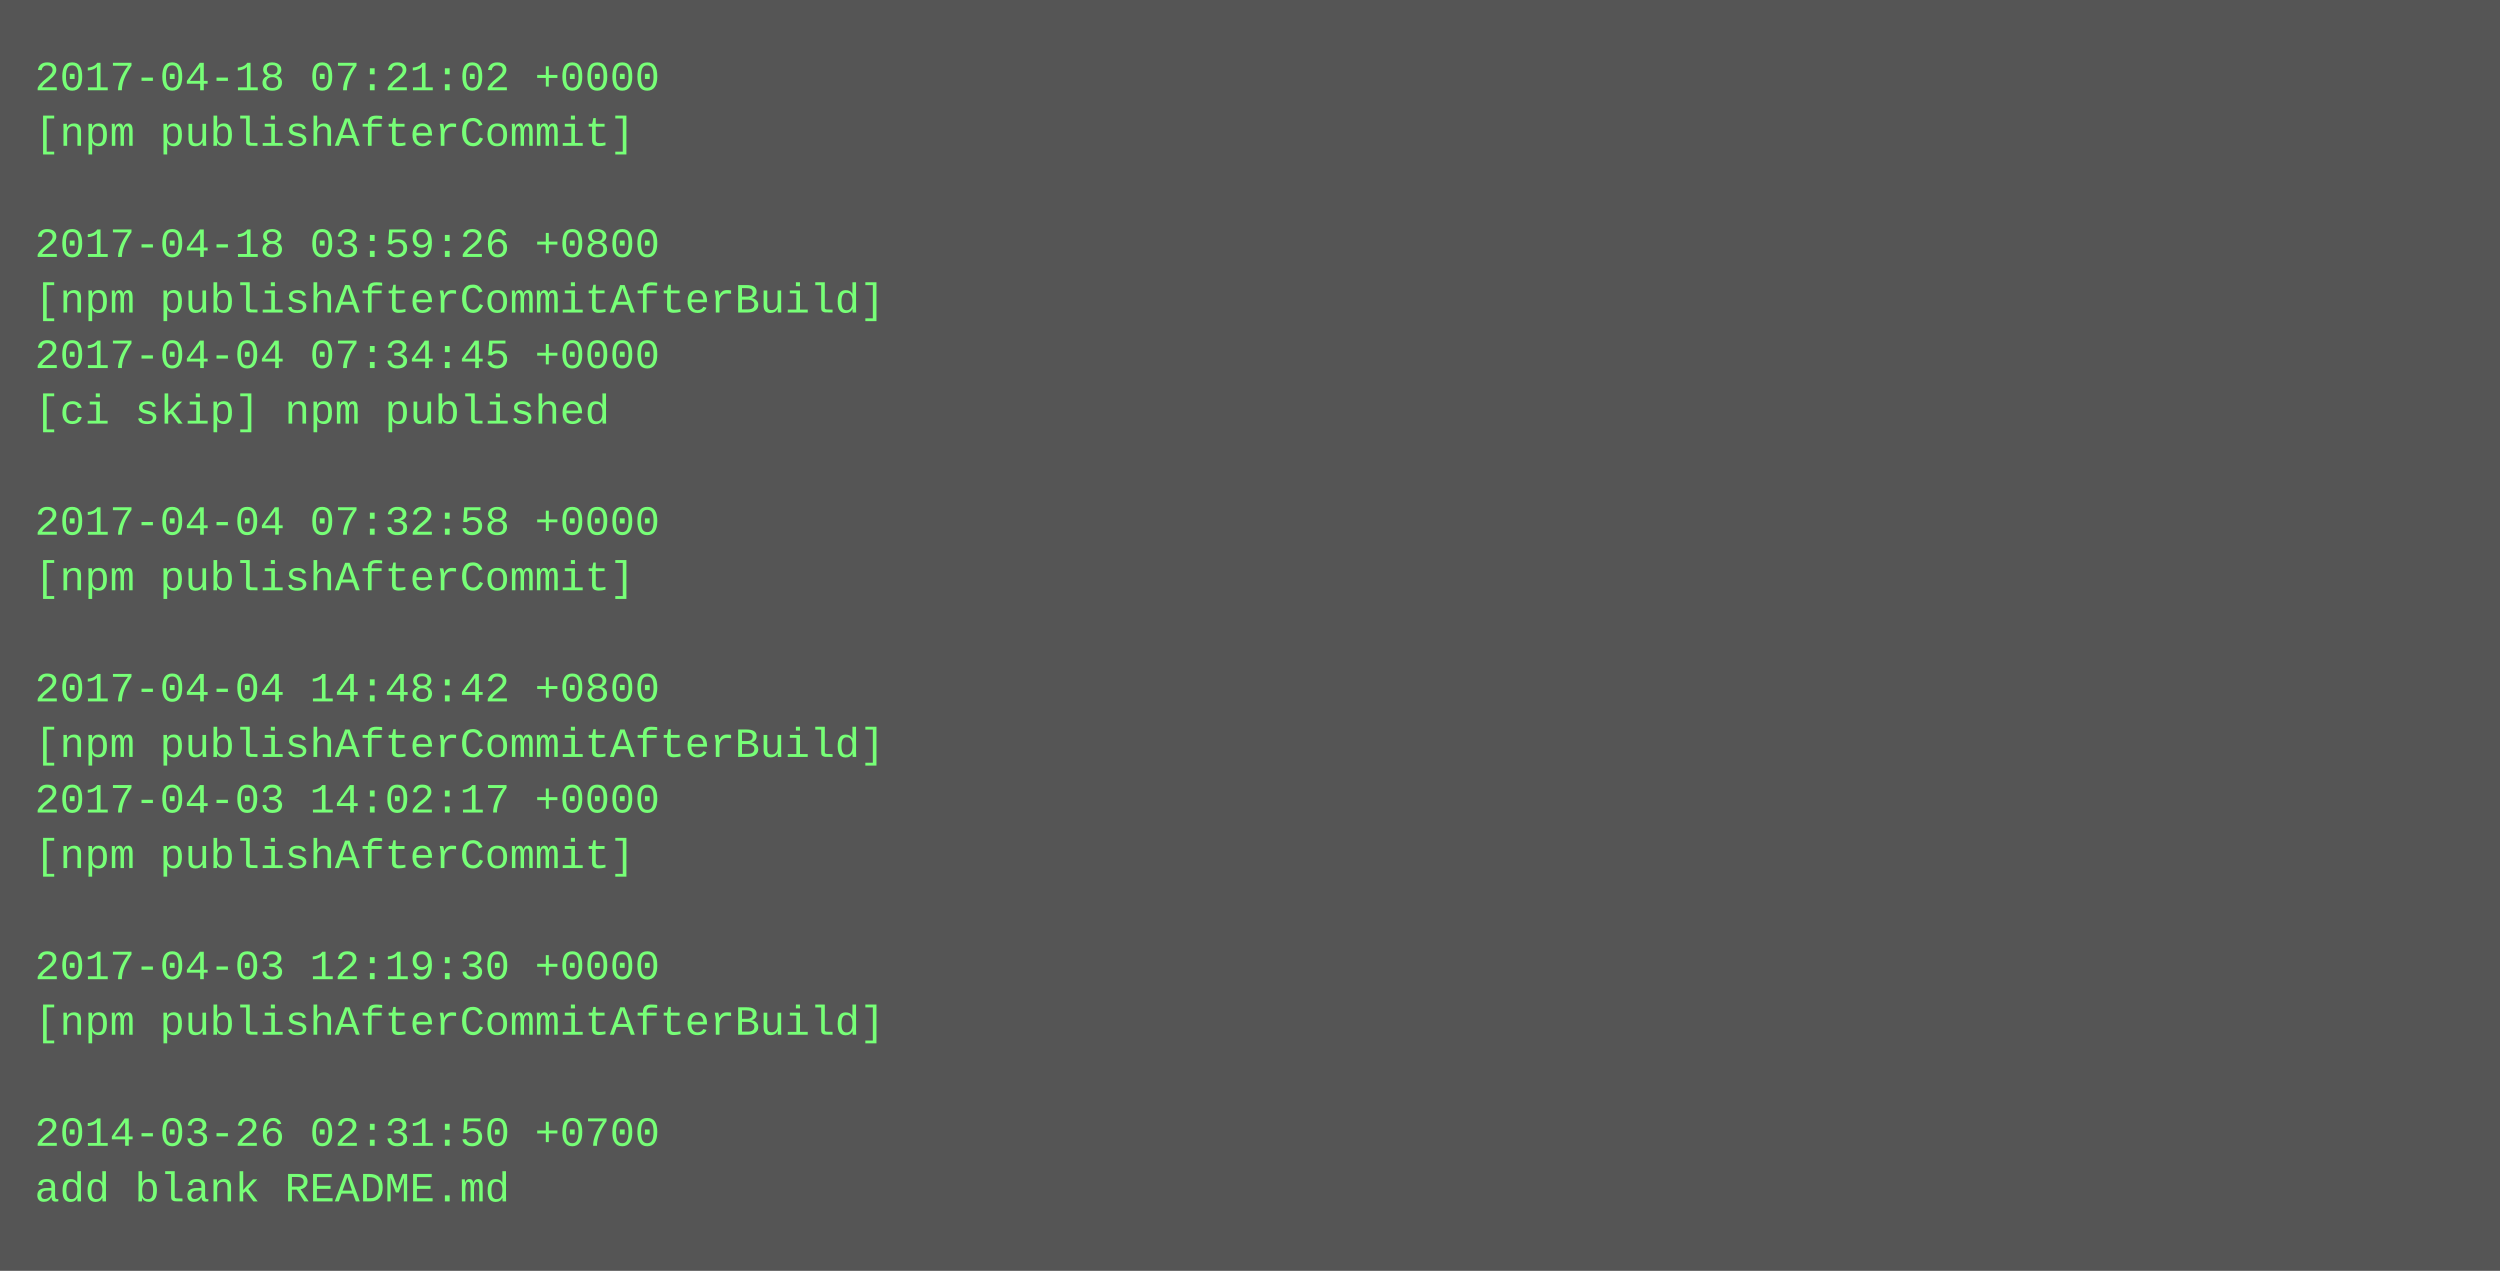
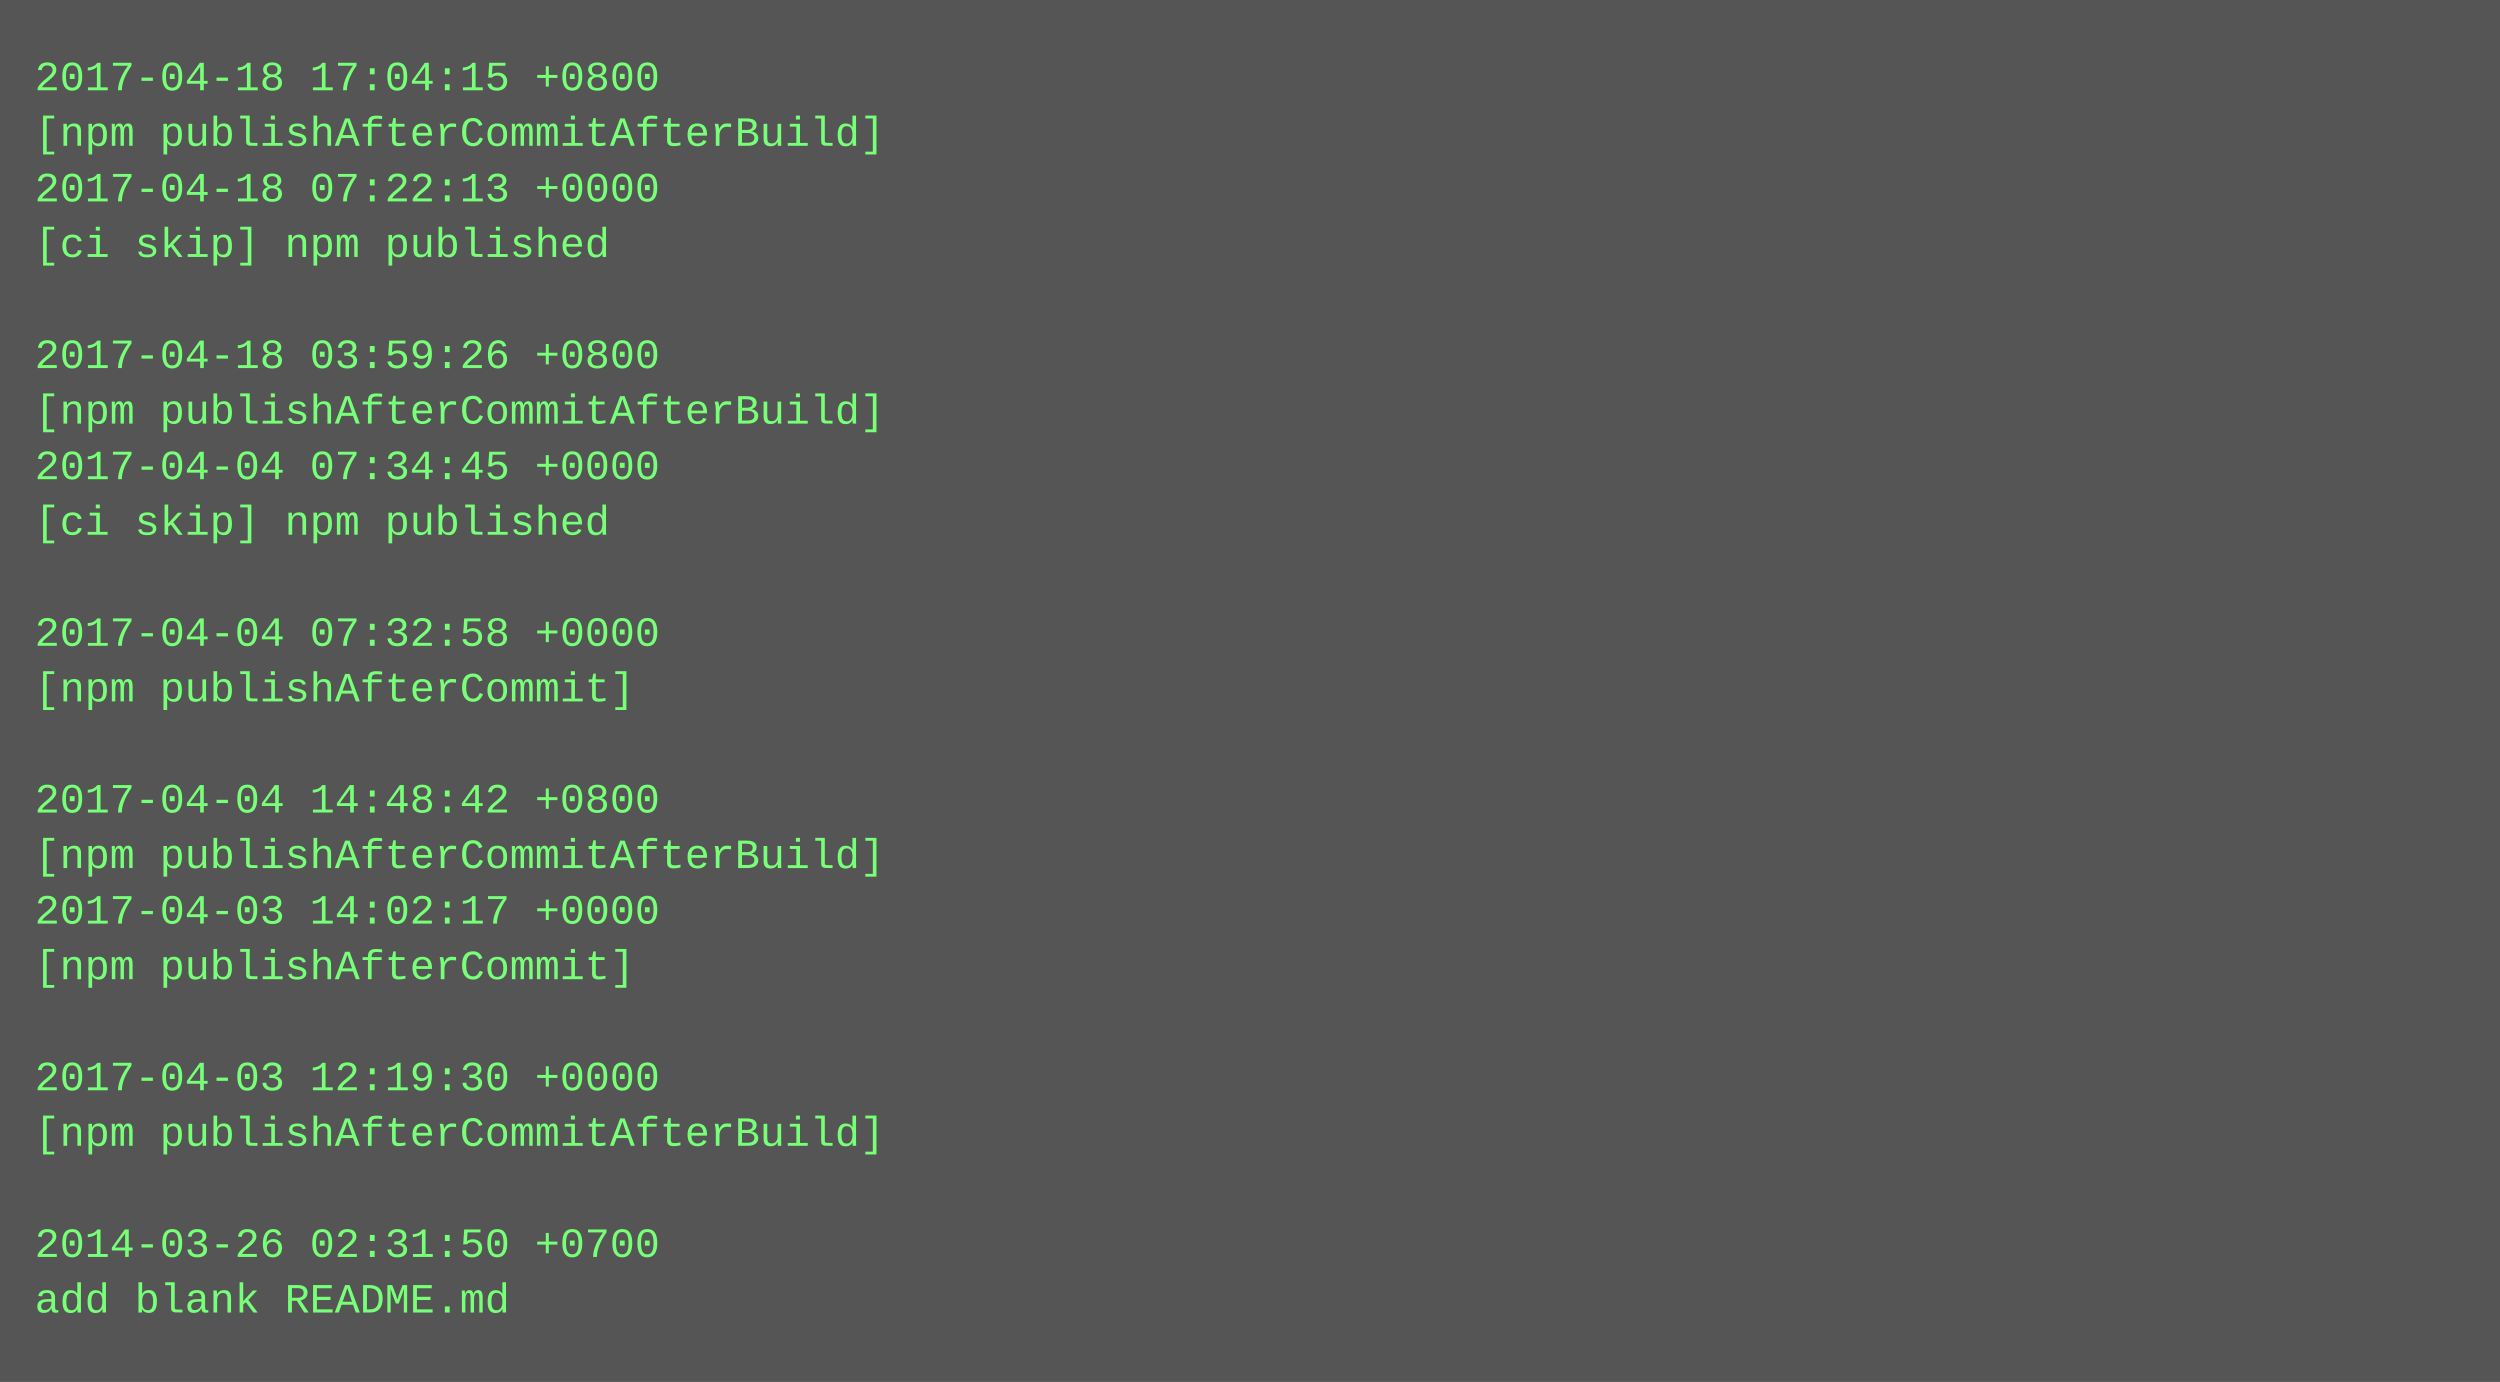
- <svg xmlns="http://www.w3.org/2000/svg" height="366" width="720">
-   <rect height="366" fill="#555" width="720" />
+ <svg xmlns="http://www.w3.org/2000/svg" height="398" width="720">
+   <rect height="398" fill="#555" width="720" />
  <text fill="#7f7" font-family="Courier New" font-size="12" xml:space="preserve">
-     <tspan x="10" y="26">2017-04-18 07:21:02 +0000</tspan>
-     <tspan x="10" y="42">[npm publishAfterCommit]</tspan>
-     <tspan x="10" y="58" />
-     <tspan x="10" y="74">2017-04-18 03:59:26 +0800</tspan>
-     <tspan x="10" y="90">[npm publishAfterCommitAfterBuild]</tspan>
-     <tspan x="10" y="106">2017-04-04 07:34:45 +0000</tspan>
-     <tspan x="10" y="122">[ci skip] npm published</tspan>
-     <tspan x="10" y="138" />
-     <tspan x="10" y="154">2017-04-04 07:32:58 +0000</tspan>
-     <tspan x="10" y="170">[npm publishAfterCommit]</tspan>
-     <tspan x="10" y="186" />
-     <tspan x="10" y="202">2017-04-04 14:48:42 +0800</tspan>
-     <tspan x="10" y="218">[npm publishAfterCommitAfterBuild]</tspan>
-     <tspan x="10" y="234">2017-04-03 14:02:17 +0000</tspan>
-     <tspan x="10" y="250">[npm publishAfterCommit]</tspan>
-     <tspan x="10" y="266" />
-     <tspan x="10" y="282">2017-04-03 12:19:30 +0000</tspan>
-     <tspan x="10" y="298">[npm publishAfterCommitAfterBuild]</tspan>
-     <tspan x="10" y="314" />
-     <tspan x="10" y="330">2014-03-26 02:31:50 +0700</tspan>
-     <tspan x="10" y="346">add blank README.md</tspan>
+     <tspan x="10" y="26">2017-04-18 17:04:15 +0800</tspan>
+     <tspan x="10" y="42">[npm publishAfterCommitAfterBuild]</tspan>
+     <tspan x="10" y="58">2017-04-18 07:22:13 +0000</tspan>
+     <tspan x="10" y="74">[ci skip] npm published</tspan>
+     <tspan x="10" y="90" />
+     <tspan x="10" y="106">2017-04-18 03:59:26 +0800</tspan>
+     <tspan x="10" y="122">[npm publishAfterCommitAfterBuild]</tspan>
+     <tspan x="10" y="138">2017-04-04 07:34:45 +0000</tspan>
+     <tspan x="10" y="154">[ci skip] npm published</tspan>
+     <tspan x="10" y="170" />
+     <tspan x="10" y="186">2017-04-04 07:32:58 +0000</tspan>
+     <tspan x="10" y="202">[npm publishAfterCommit]</tspan>
+     <tspan x="10" y="218" />
+     <tspan x="10" y="234">2017-04-04 14:48:42 +0800</tspan>
+     <tspan x="10" y="250">[npm publishAfterCommitAfterBuild]</tspan>
+     <tspan x="10" y="266">2017-04-03 14:02:17 +0000</tspan>
+     <tspan x="10" y="282">[npm publishAfterCommit]</tspan>
+     <tspan x="10" y="298" />
+     <tspan x="10" y="314">2017-04-03 12:19:30 +0000</tspan>
+     <tspan x="10" y="330">[npm publishAfterCommitAfterBuild]</tspan>
+     <tspan x="10" y="346" />
+     <tspan x="10" y="362">2014-03-26 02:31:50 +0700</tspan>
+     <tspan x="10" y="378">add blank README.md</tspan>
  </text>
</svg>
